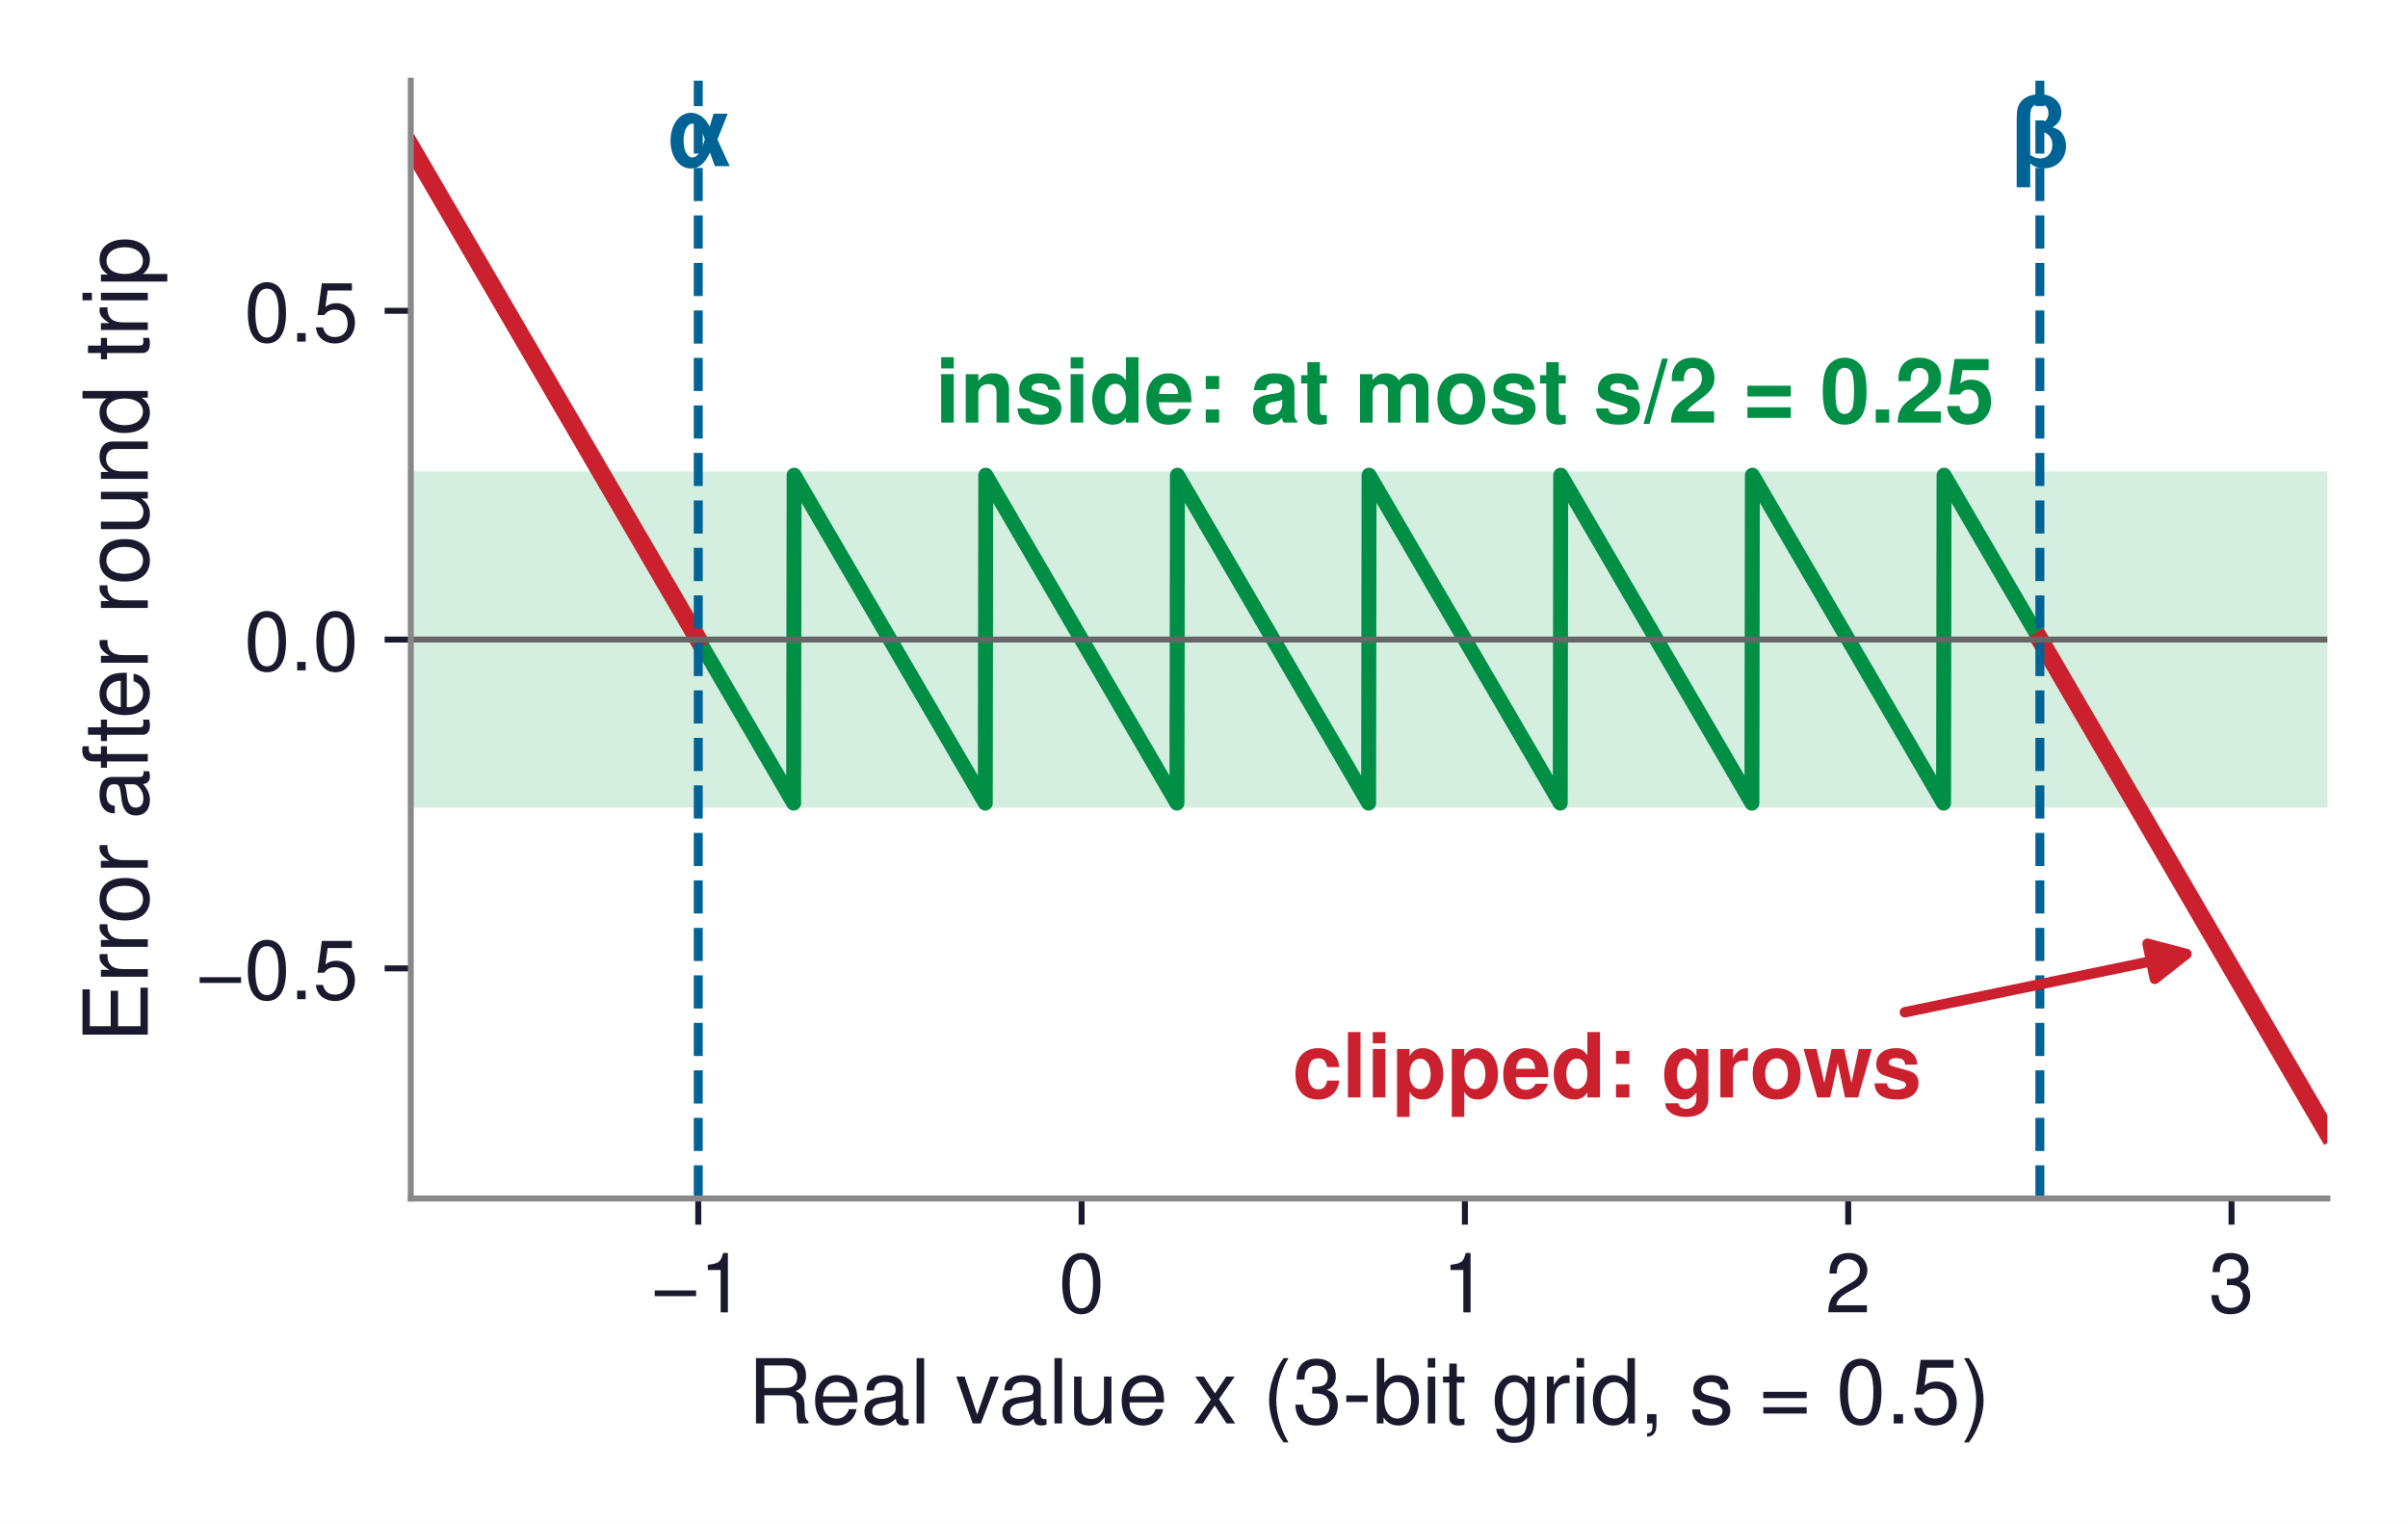
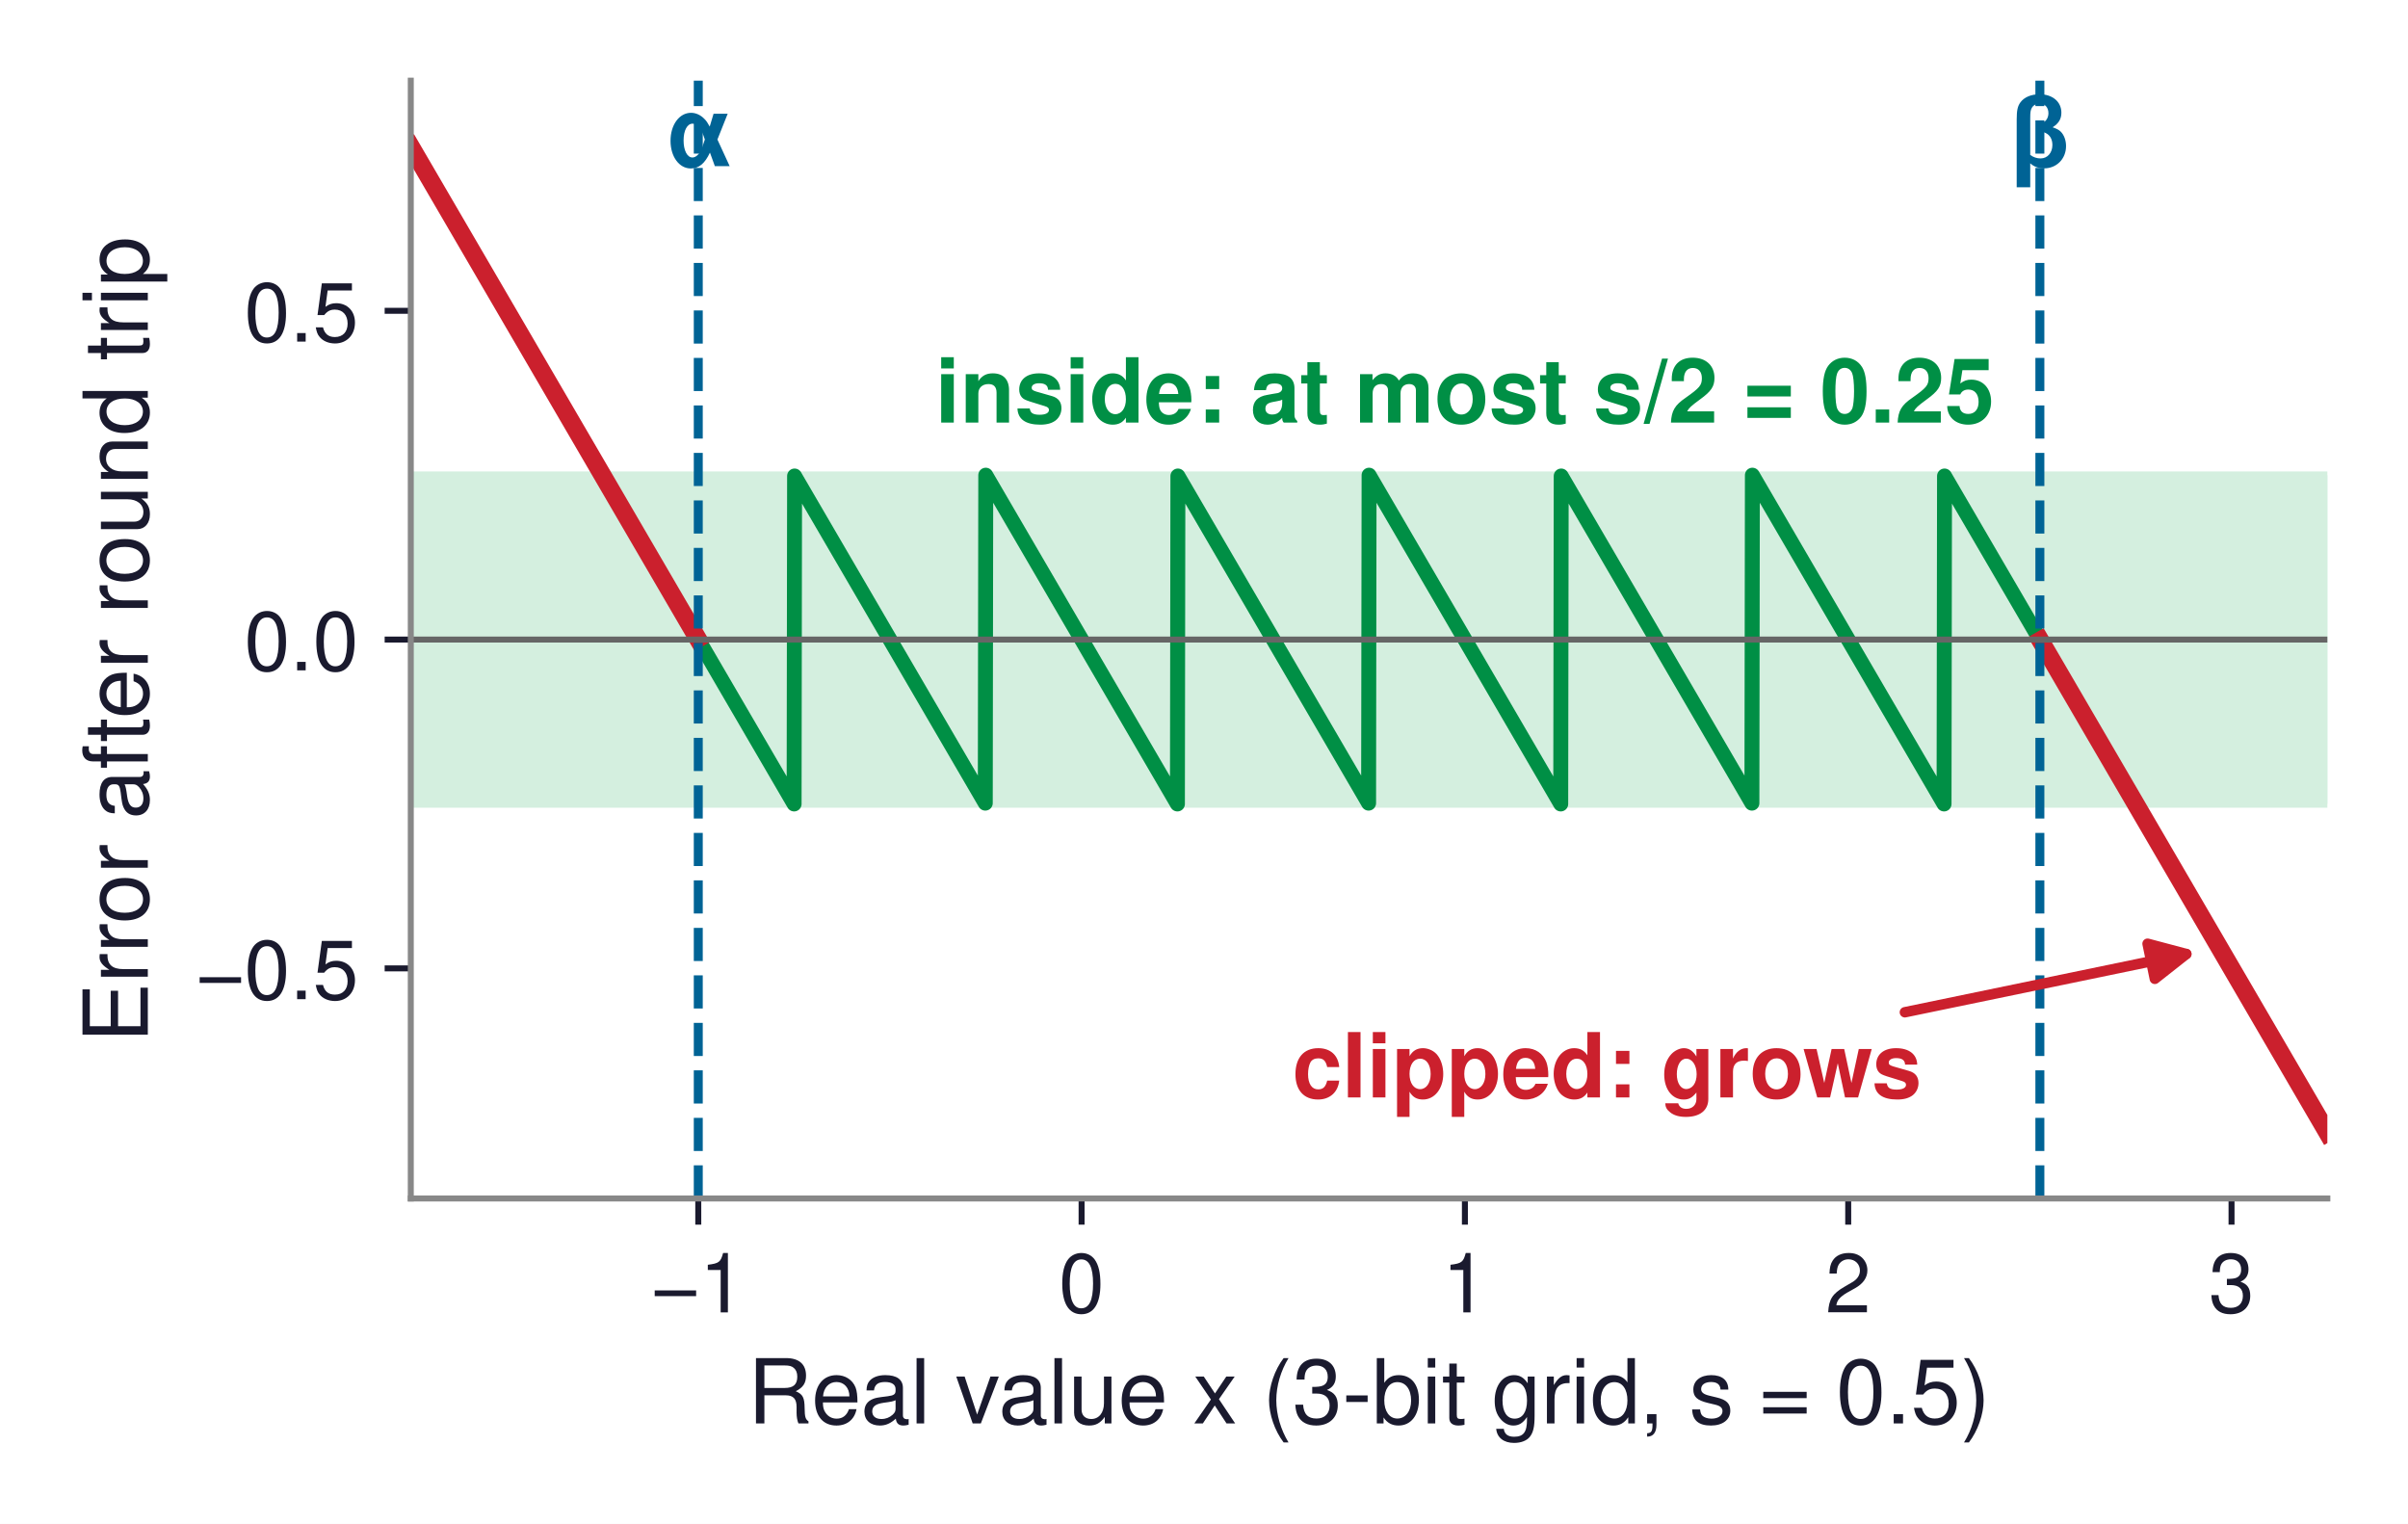
<svg xmlns="http://www.w3.org/2000/svg" xmlns:xlink="http://www.w3.org/1999/xlink" width="322.496pt" height="204.062pt" viewBox="0 0 322.496 204.062" version="1.1">
  <defs>
    <style type="text/css">*{stroke-linejoin: round; stroke-linecap: butt}</style>
  </defs>
  <g id="figure_1">
    <g id="patch_1">
      <path d="M -0 204.062  L 322.496 204.062  L 322.496 -0  L -0 -0  z " style="fill: #ffffff" />
    </g>
    <g id="axes_1">
      <g id="patch_2">
        <path d="M 55.016 160.488  L 311.696 160.488  L 311.696 10.8  L 55.016 10.8  z " style="fill: #ffffff" />
      </g>
      <g id="patch_3">
-         <path d="M 55.016 107.657  L 311.696 107.657  L 311.696 63.631  L 55.016 63.631  z " clip-path="url(#pb958acb9e4)" style="fill: #d4efdf; stroke: #d4efdf; stroke-linejoin: miter" />
+         <path d="M 55.016 107.657  L 311.696 107.657  L 311.696 63.631  L 55.016 63.631  z " clip-path="url(#p8a0d73a8d8)" style="fill: #d4efdf; stroke: #d4efdf; stroke-linejoin: miter" />
      </g>
      <g id="matplotlib.axis_1">
        <g id="xtick_1">
          <g id="line2d_1">
            <defs>
-               <path id="m7c30b497b5" d="M 0 0  L 0 3.5  " style="stroke: #1a1a2e; stroke-width: 0.8" />
+               <path id="mbbf010e057" d="M 0 0  L 0 3.5  " style="stroke: #1a1a2e; stroke-width: 0.8" />
            </defs>
            <g>
-               <use xlink:href="#m7c30b497b5" x="93.518" y="160.488" style="fill: #1a1a2e; stroke: #1a1a2e; stroke-width: 0.8" />
+               <use xlink:href="#mbbf010e057" x="93.518" y="160.488" style="fill: #1a1a2e; stroke: #1a1a2e; stroke-width: 0.8" />
            </g>
          </g>
          <g id="text_1">
            <text style="font-size: 11px; font-family: 'Helvetica', 'Arial', 'DejaVu Sans', sans-serif; text-anchor: middle; fill: #1a1a2e" x="93.518" y="175.738" transform="rotate(-0 93.51794 175.738)">−1</text>
          </g>
        </g>
        <g id="xtick_2">
          <g id="line2d_2">
            <g>
-               <use xlink:href="#m7c30b497b5" x="144.854" y="160.488" style="fill: #1a1a2e; stroke: #1a1a2e; stroke-width: 0.8" />
+               <use xlink:href="#mbbf010e057" x="144.854" y="160.488" style="fill: #1a1a2e; stroke: #1a1a2e; stroke-width: 0.8" />
            </g>
          </g>
          <g id="text_2">
            <text style="font-size: 11px; font-family: 'Helvetica', 'Arial', 'DejaVu Sans', sans-serif; text-anchor: middle; fill: #1a1a2e" x="144.854" y="175.738" transform="rotate(-0 144.8539 175.738)">0</text>
          </g>
        </g>
        <g id="xtick_3">
          <g id="line2d_3">
            <g>
-               <use xlink:href="#m7c30b497b5" x="196.19" y="160.488" style="fill: #1a1a2e; stroke: #1a1a2e; stroke-width: 0.8" />
+               <use xlink:href="#mbbf010e057" x="196.19" y="160.488" style="fill: #1a1a2e; stroke: #1a1a2e; stroke-width: 0.8" />
            </g>
          </g>
          <g id="text_3">
            <text style="font-size: 11px; font-family: 'Helvetica', 'Arial', 'DejaVu Sans', sans-serif; text-anchor: middle; fill: #1a1a2e" x="196.19" y="175.738" transform="rotate(-0 196.1899 175.738)">1</text>
          </g>
        </g>
        <g id="xtick_4">
          <g id="line2d_4">
            <g>
-               <use xlink:href="#m7c30b497b5" x="247.526" y="160.488" style="fill: #1a1a2e; stroke: #1a1a2e; stroke-width: 0.8" />
+               <use xlink:href="#mbbf010e057" x="247.526" y="160.488" style="fill: #1a1a2e; stroke: #1a1a2e; stroke-width: 0.8" />
            </g>
          </g>
          <g id="text_4">
            <text style="font-size: 11px; font-family: 'Helvetica', 'Arial', 'DejaVu Sans', sans-serif; text-anchor: middle; fill: #1a1a2e" x="247.526" y="175.738" transform="rotate(-0 247.5259 175.738)">2</text>
          </g>
        </g>
        <g id="xtick_5">
          <g id="line2d_5">
            <g>
-               <use xlink:href="#m7c30b497b5" x="298.862" y="160.488" style="fill: #1a1a2e; stroke: #1a1a2e; stroke-width: 0.8" />
+               <use xlink:href="#mbbf010e057" x="298.862" y="160.488" style="fill: #1a1a2e; stroke: #1a1a2e; stroke-width: 0.8" />
            </g>
          </g>
          <g id="text_5">
            <text style="font-size: 11px; font-family: 'Helvetica', 'Arial', 'DejaVu Sans', sans-serif; text-anchor: middle; fill: #1a1a2e" x="298.862" y="175.738" transform="rotate(-0 298.8619 175.738)">3</text>
          </g>
        </g>
        <g id="text_6">
          <text style="font-size: 12px; font-family: 'Helvetica', 'Arial', 'DejaVu Sans', sans-serif; text-anchor: middle; fill: #1a1a2e" x="183.356" y="190.607" transform="rotate(-0 183.3559 190.6071)">Real value x (3-bit grid, s = 0.5)</text>
        </g>
      </g>
      <g id="matplotlib.axis_2">
        <g id="ytick_1">
          <g id="line2d_6">
            <defs>
-               <path id="m2181b2d907" d="M 0 0  L -3.5 0  " style="stroke: #1a1a2e; stroke-width: 0.8" />
+               <path id="m86dafd51ae" d="M 0 0  L -3.5 0  " style="stroke: #1a1a2e; stroke-width: 0.8" />
            </defs>
            <g>
-               <use xlink:href="#m2181b2d907" x="55.016" y="129.67" style="fill: #1a1a2e; stroke: #1a1a2e; stroke-width: 0.8" />
+               <use xlink:href="#m86dafd51ae" x="55.016" y="129.67" style="fill: #1a1a2e; stroke: #1a1a2e; stroke-width: 0.8" />
            </g>
          </g>
          <g id="text_7">
            <text style="font-size: 11px; font-family: 'Helvetica', 'Arial', 'DejaVu Sans', sans-serif; text-anchor: end; fill: #1a1a2e" x="48.016" y="133.795" transform="rotate(-0 48.01594 133.7949)">−0.5</text>
          </g>
        </g>
        <g id="ytick_2">
          <g id="line2d_7">
            <g>
-               <use xlink:href="#m2181b2d907" x="55.016" y="85.644" style="fill: #1a1a2e; stroke: #1a1a2e; stroke-width: 0.8" />
+               <use xlink:href="#m86dafd51ae" x="55.016" y="85.644" style="fill: #1a1a2e; stroke: #1a1a2e; stroke-width: 0.8" />
            </g>
          </g>
          <g id="text_8">
            <text style="font-size: 11px; font-family: 'Helvetica', 'Arial', 'DejaVu Sans', sans-serif; text-anchor: end; fill: #1a1a2e" x="48.016" y="89.769" transform="rotate(-0 48.01594 89.769)">0.0</text>
          </g>
        </g>
        <g id="ytick_3">
          <g id="line2d_8">
            <g>
-               <use xlink:href="#m2181b2d907" x="55.016" y="41.618" style="fill: #1a1a2e; stroke: #1a1a2e; stroke-width: 0.8" />
+               <use xlink:href="#m86dafd51ae" x="55.016" y="41.618" style="fill: #1a1a2e; stroke: #1a1a2e; stroke-width: 0.8" />
            </g>
          </g>
          <g id="text_9">
            <text style="font-size: 11px; font-family: 'Helvetica', 'Arial', 'DejaVu Sans', sans-serif; text-anchor: end; fill: #1a1a2e" x="48.016" y="45.743" transform="rotate(-0 48.01594 45.74312)">0.5</text>
          </g>
        </g>
        <g id="text_10">
          <text style="font-size: 12px; font-family: 'Helvetica', 'Arial', 'DejaVu Sans', sans-serif; text-anchor: middle; fill: #1a1a2e" x="19.8" y="85.644" transform="rotate(-90 19.8 85.644)">Error after round trip</text>
        </g>
      </g>
      <g id="line2d_9">
-         <path d="M 93.518 85.644  L 106.288 107.547  L 106.352 63.631  L 106.416 63.741  L 131.956 107.547  L 132.02 63.631  L 132.084 63.741  L 157.624 107.547  L 157.688 63.631  L 157.752 63.741  L 183.292 107.547  L 183.356 63.631  L 183.42 63.741  L 208.96 107.547  L 209.024 63.631  L 209.088 63.741  L 234.628 107.547  L 234.692 63.631  L 234.756 63.741  L 260.296 107.547  L 260.36 63.631  L 260.424 63.741  L 273.194 85.644  L 273.194 85.644  " clip-path="url(#pb958acb9e4)" style="fill: none; stroke: #008f45; stroke-width: 2; stroke-linecap: square" />
+         <path d="M 93.518 85.644  L 106.352 107.657  L 106.416 63.741  L 106.48 63.851  L 131.956 107.547  L 132.02 63.631  L 132.084 63.741  L 157.688 107.657  L 157.752 63.741  L 157.816 63.851  L 183.292 107.547  L 183.356 63.631  L 183.42 63.741  L 209.024 107.657  L 209.088 63.741  L 209.152 63.851  L 234.628 107.547  L 234.692 63.631  L 234.756 63.741  L 260.36 107.657  L 260.424 63.741  L 260.488 63.851  L 273.194 85.644  L 273.194 85.644  " clip-path="url(#p8a0d73a8d8)" style="fill: none; stroke: #008f45; stroke-width: 2; stroke-linecap: square" />
      </g>
      <g id="line2d_10">
-         <path d="M 55.016 19.605  L 93.454 85.534  L 93.454 85.534  " clip-path="url(#pb958acb9e4)" style="fill: none; stroke: #cb202d; stroke-width: 2.4; stroke-linecap: square" />
+         <path d="M 55.016 19.605  L 93.454 85.534  L 93.454 85.534  " clip-path="url(#p8a0d73a8d8)" style="fill: none; stroke: #cb202d; stroke-width: 2.4; stroke-linecap: square" />
      </g>
      <g id="line2d_11">
-         <path d="M 273.258 85.754  L 311.696 151.683  L 311.696 151.683  " clip-path="url(#pb958acb9e4)" style="fill: none; stroke: #cb202d; stroke-width: 2.4; stroke-linecap: square" />
+         <path d="M 273.258 85.754  L 311.696 151.683  L 311.696 151.683  " clip-path="url(#p8a0d73a8d8)" style="fill: none; stroke: #cb202d; stroke-width: 2.4; stroke-linecap: square" />
      </g>
      <g id="line2d_12">
-         <path d="M 93.518 160.488  L 93.518 10.8  " clip-path="url(#pb958acb9e4)" style="fill: none; stroke-dasharray: 4.44,1.92; stroke-dashoffset: 0; stroke: #006395; stroke-width: 1.2" />
+         <path d="M 93.518 160.488  L 93.518 10.8  " clip-path="url(#p8a0d73a8d8)" style="fill: none; stroke-dasharray: 4.44,1.92; stroke-dashoffset: 0; stroke: #006395; stroke-width: 1.2" />
      </g>
      <g id="line2d_13">
-         <path d="M 273.194 160.488  L 273.194 10.8  " clip-path="url(#pb958acb9e4)" style="fill: none; stroke-dasharray: 4.44,1.92; stroke-dashoffset: 0; stroke: #006395; stroke-width: 1.2" />
+         <path d="M 273.194 160.488  L 273.194 10.8  " clip-path="url(#p8a0d73a8d8)" style="fill: none; stroke-dasharray: 4.44,1.92; stroke-dashoffset: 0; stroke: #006395; stroke-width: 1.2" />
      </g>
      <g id="line2d_14">
-         <path d="M 55.016 85.644  L 311.696 85.644  " clip-path="url(#pb958acb9e4)" style="fill: none; stroke: #666666; stroke-width: 0.8; stroke-linecap: square" />
+         <path d="M 55.016 85.644  L 311.696 85.644  " clip-path="url(#p8a0d73a8d8)" style="fill: none; stroke: #666666; stroke-width: 0.8; stroke-linecap: square" />
      </g>
      <g id="patch_4">
        <path d="M 55.016 160.488  L 55.016 10.8  " style="fill: none; stroke: #888888; stroke-width: 0.8; stroke-linejoin: miter; stroke-linecap: square" />
      </g>
      <g id="patch_5">
        <path d="M 55.016 160.488  L 311.696 160.488  " style="fill: none; stroke: #888888; stroke-width: 0.8; stroke-linejoin: miter; stroke-linecap: square" />
      </g>
      <g id="text_11">
        <text style="font-weight: 700; font-size: 12px; font-family: 'Helvetica', 'Arial', 'DejaVu Sans', sans-serif; text-anchor: middle; fill: #008f45" x="196.19" y="56.587" transform="rotate(-0 196.1899 56.58692)">inside: at most s/2 = 0.25</text>
      </g>
      <g id="patch_6">
        <path d="M 255.117 135.547  Q 274.727 131.49 292.804 127.75  " style="fill: none; stroke: #cb202d; stroke-width: 1.4; stroke-linecap: round" />
        <path d="M 287.618 126.373  L 292.804 127.75  L 288.59 131.073  z " style="fill: #cb202d; stroke: #cb202d; stroke-width: 1.4; stroke-linecap: round" />
      </g>
      <g id="text_12">
        <text style="font-weight: 700; font-size: 12px; font-family: 'Helvetica', 'Arial', 'DejaVu Sans', sans-serif; text-anchor: start; fill: #cb202d" x="173.089" y="146.951" transform="rotate(-0 173.0887 146.9513)">clipped: grows</text>
      </g>
      <g id="text_13">
        <text style="font-weight: 700; font-size: 13px; font-family: 'Helvetica', 'Arial', 'DejaVu Sans', sans-serif; text-anchor: middle; fill: #006395" x="93.518" y="22.247" transform="rotate(-0 93.51794 22.24673)">α</text>
      </g>
      <g id="text_14">
        <text style="font-weight: 700; font-size: 13px; font-family: 'Helvetica', 'Arial', 'DejaVu Sans', sans-serif; text-anchor: middle; fill: #006395" x="273.194" y="22.247" transform="rotate(-0 273.1939 22.24673)">β</text>
      </g>
    </g>
  </g>
  <defs>
-     <clipPath id="pb958acb9e4">
+     <clipPath id="p8a0d73a8d8">
      <rect x="55.016" y="10.8" width="256.68" height="149.688" />
    </clipPath>
  </defs>
</svg>
